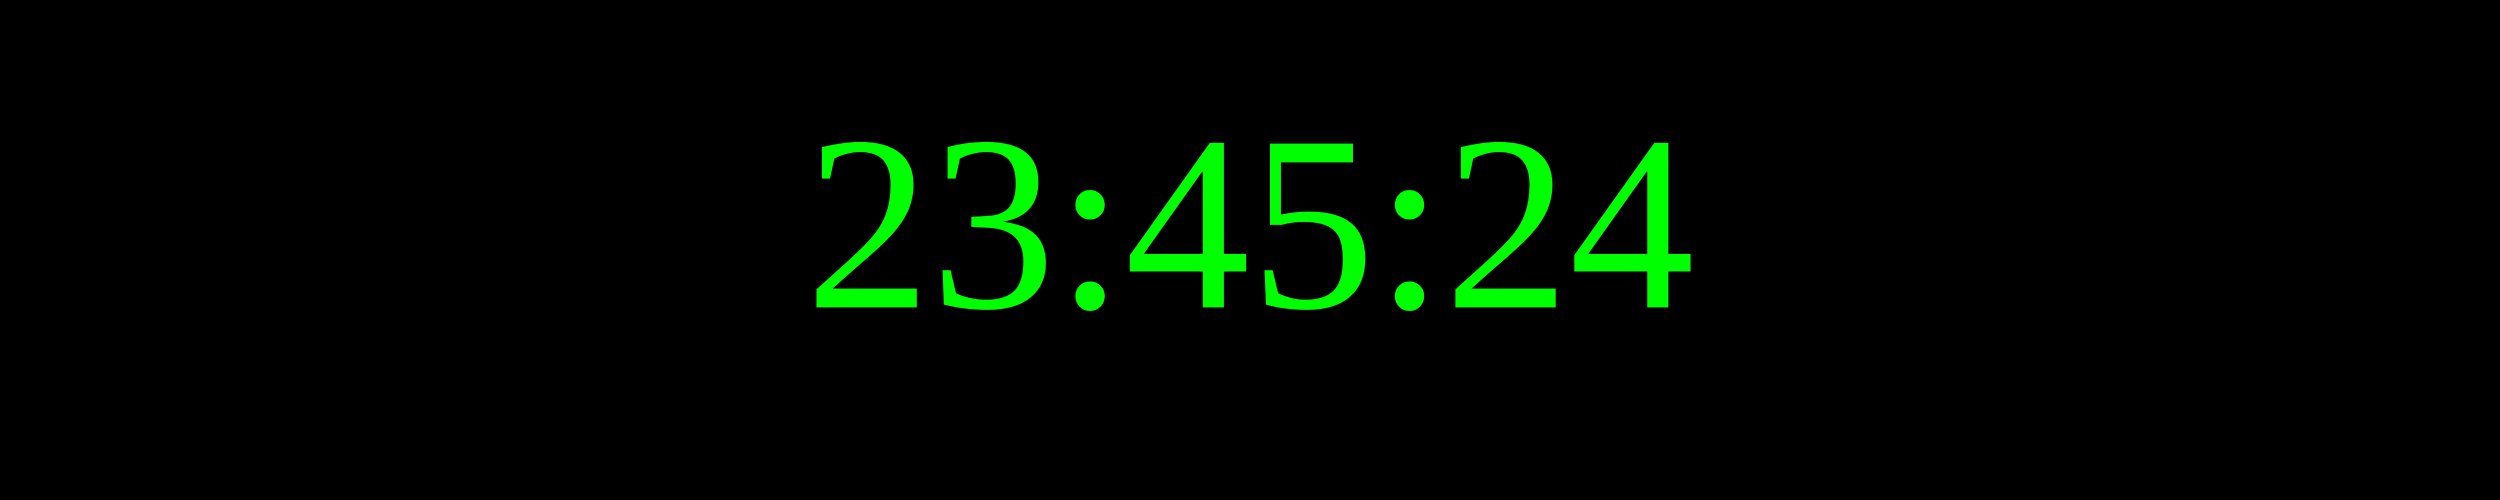
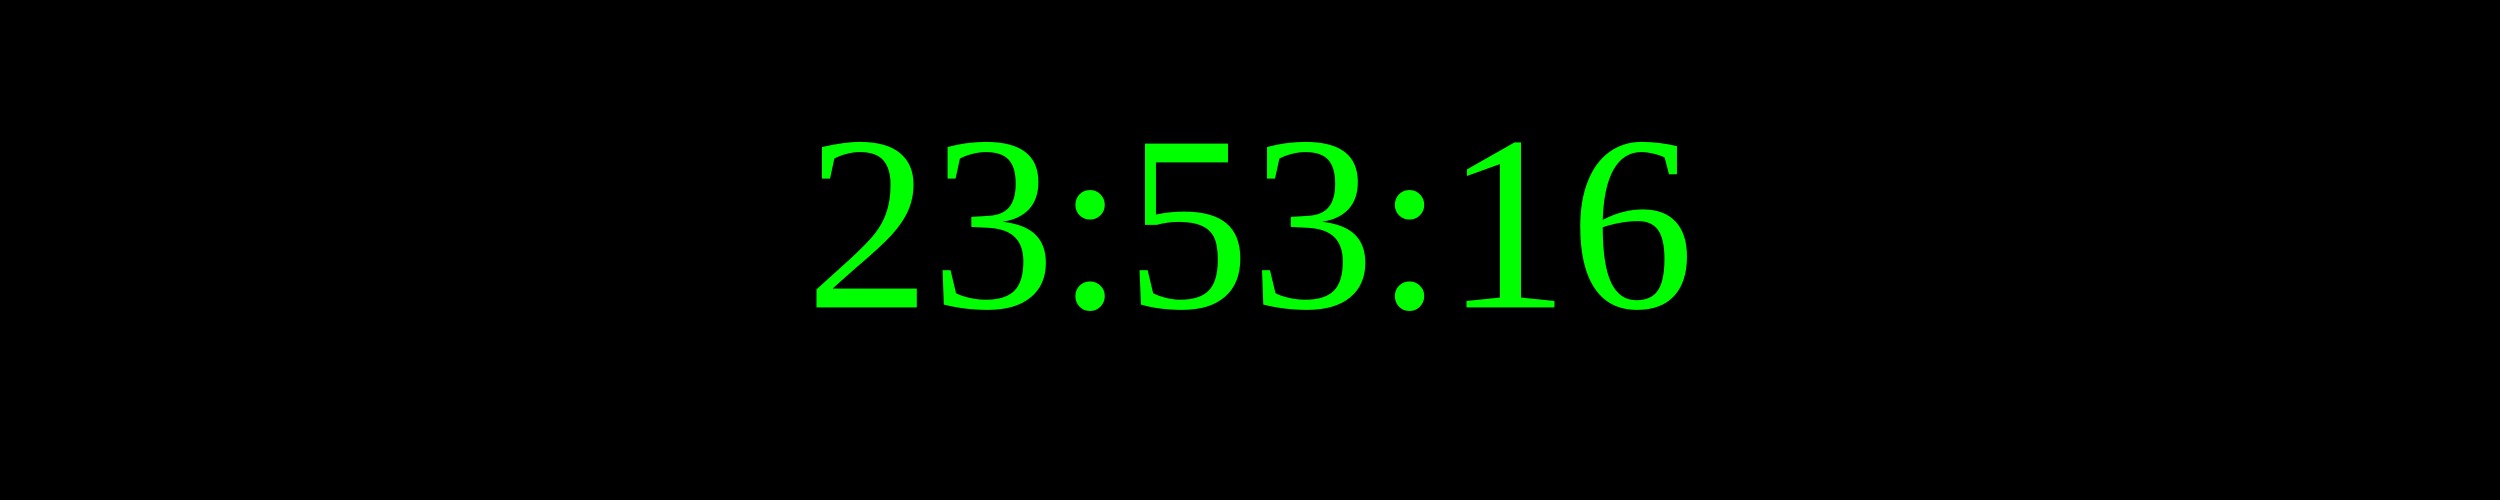
<svg xmlns="http://www.w3.org/2000/svg" width="250" height="50">
  <rect width="100%" height="100%" fill="black" />
  <text x="50%" y="50%" font-size="25" fill="lime" text-anchor="middle" dominant-baseline="middle">
- 23:45:24
+ 23:53:16
</text>
</svg>
